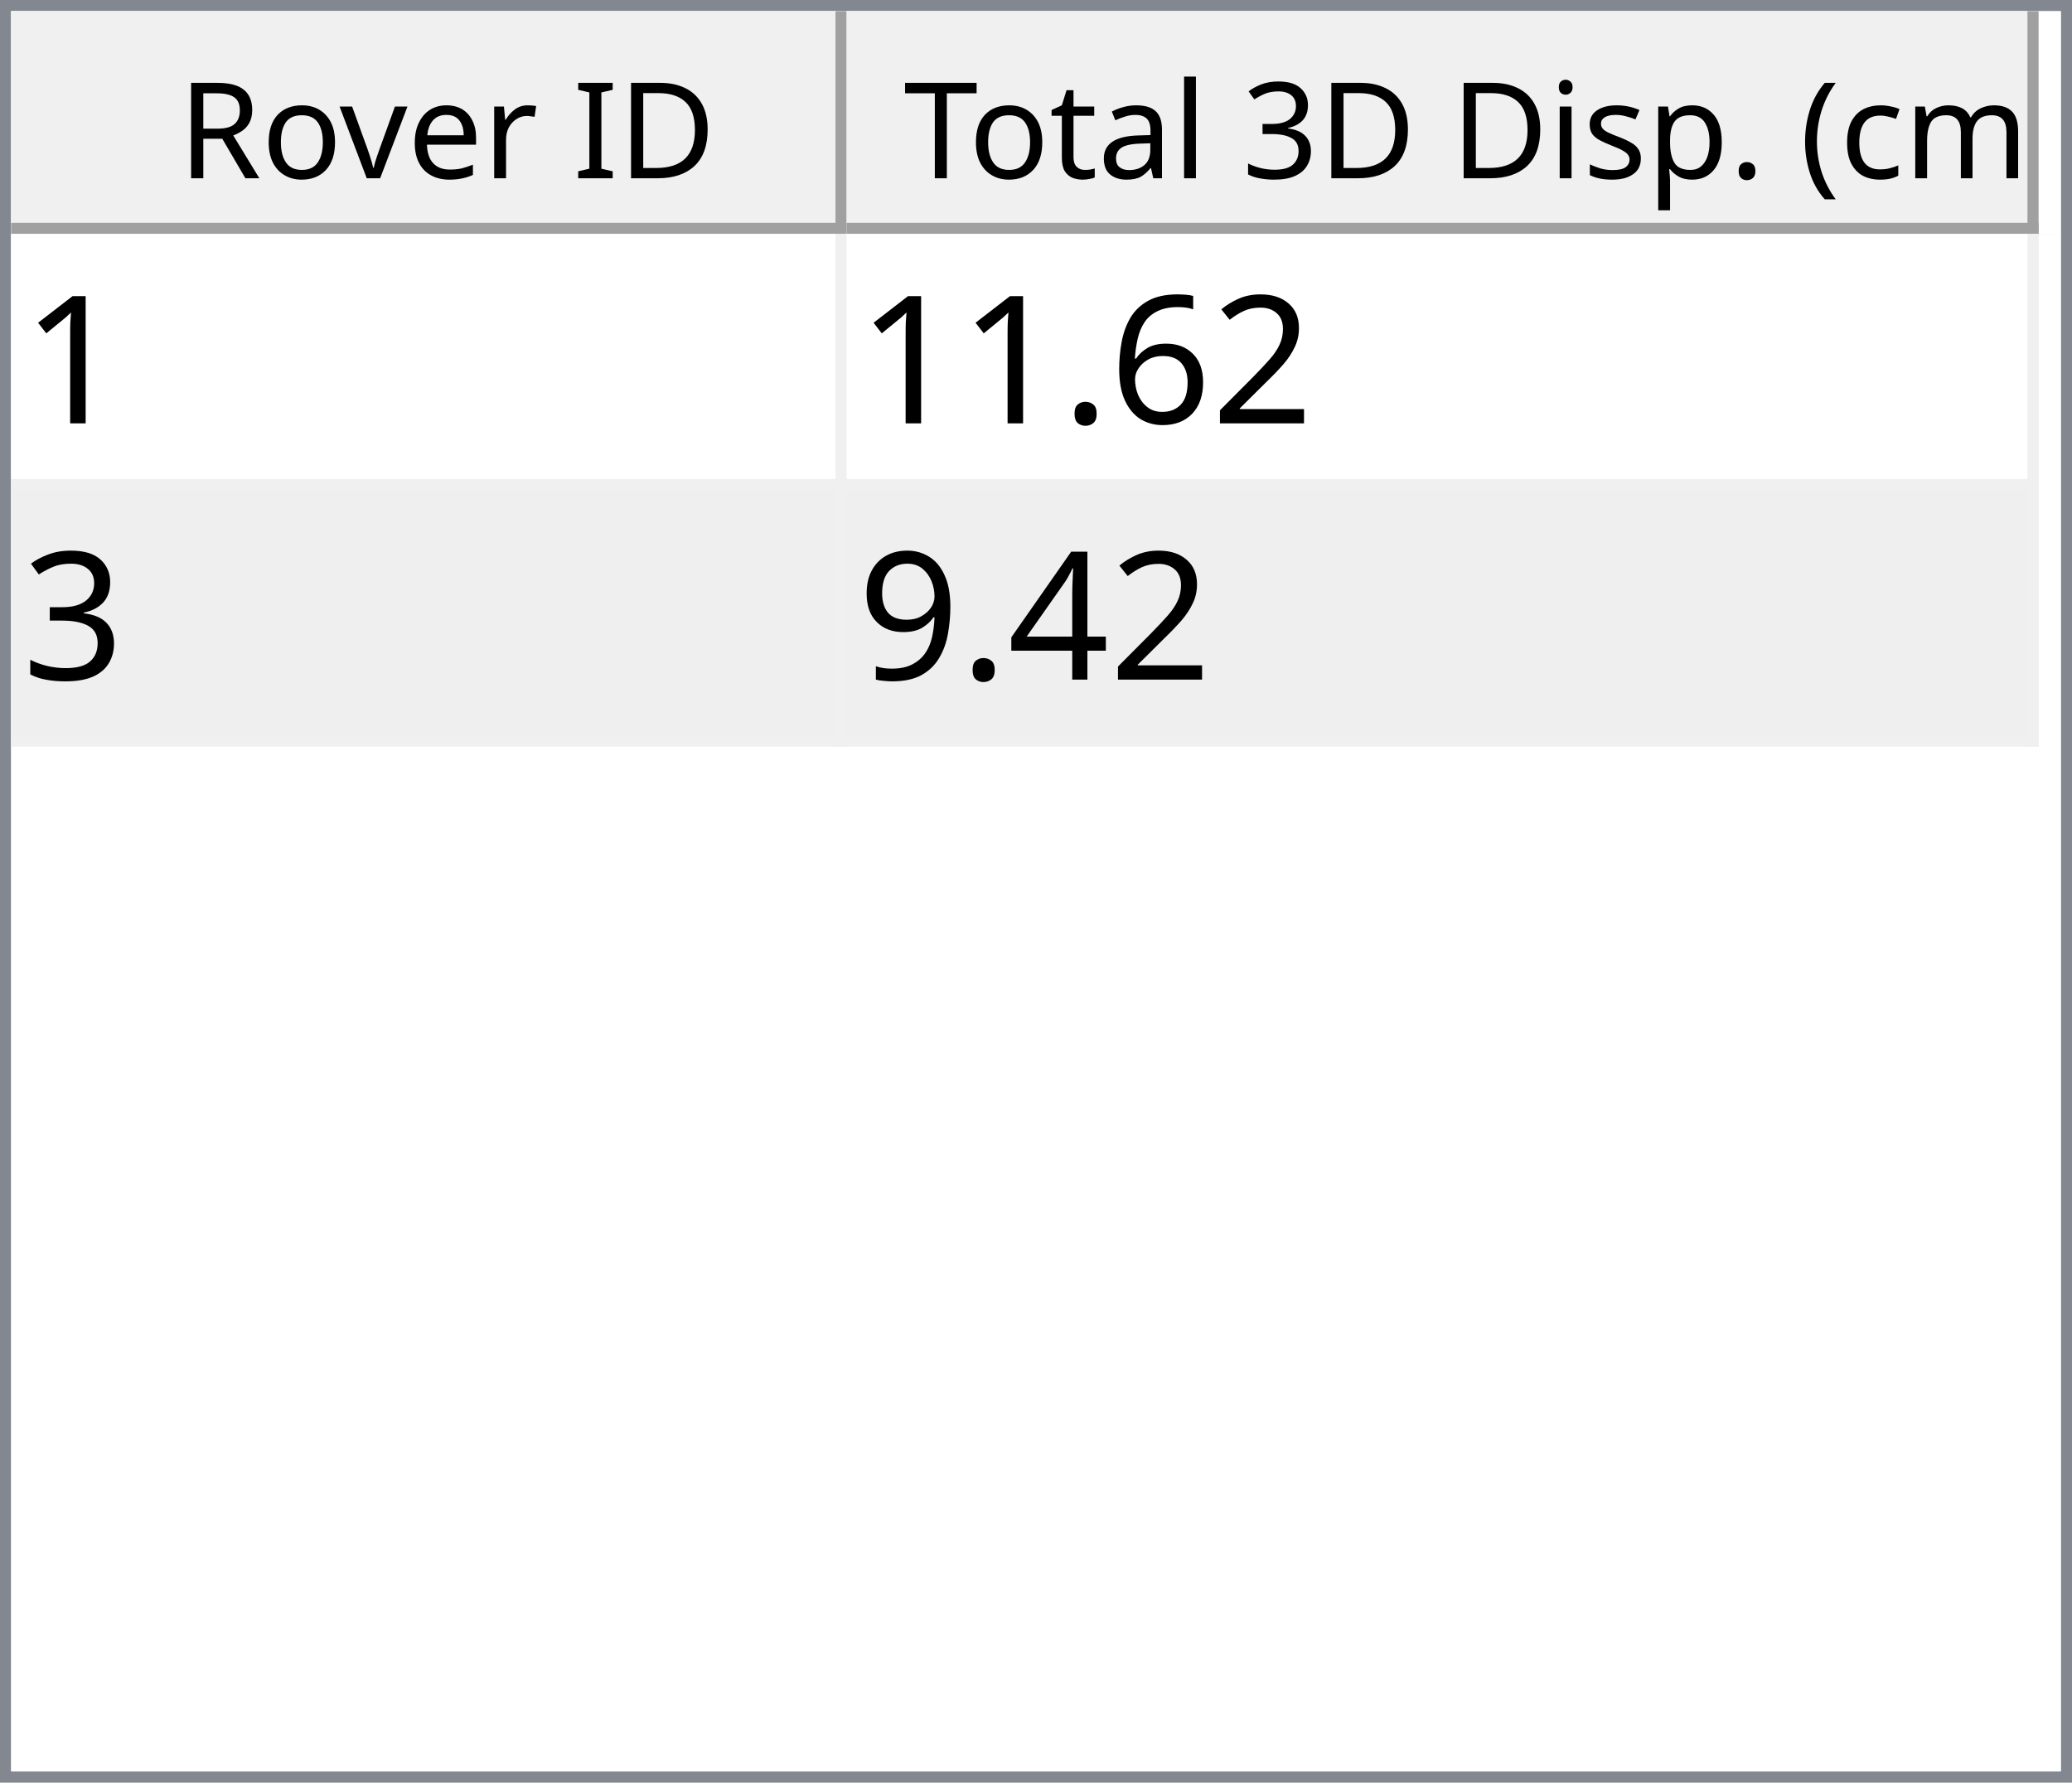
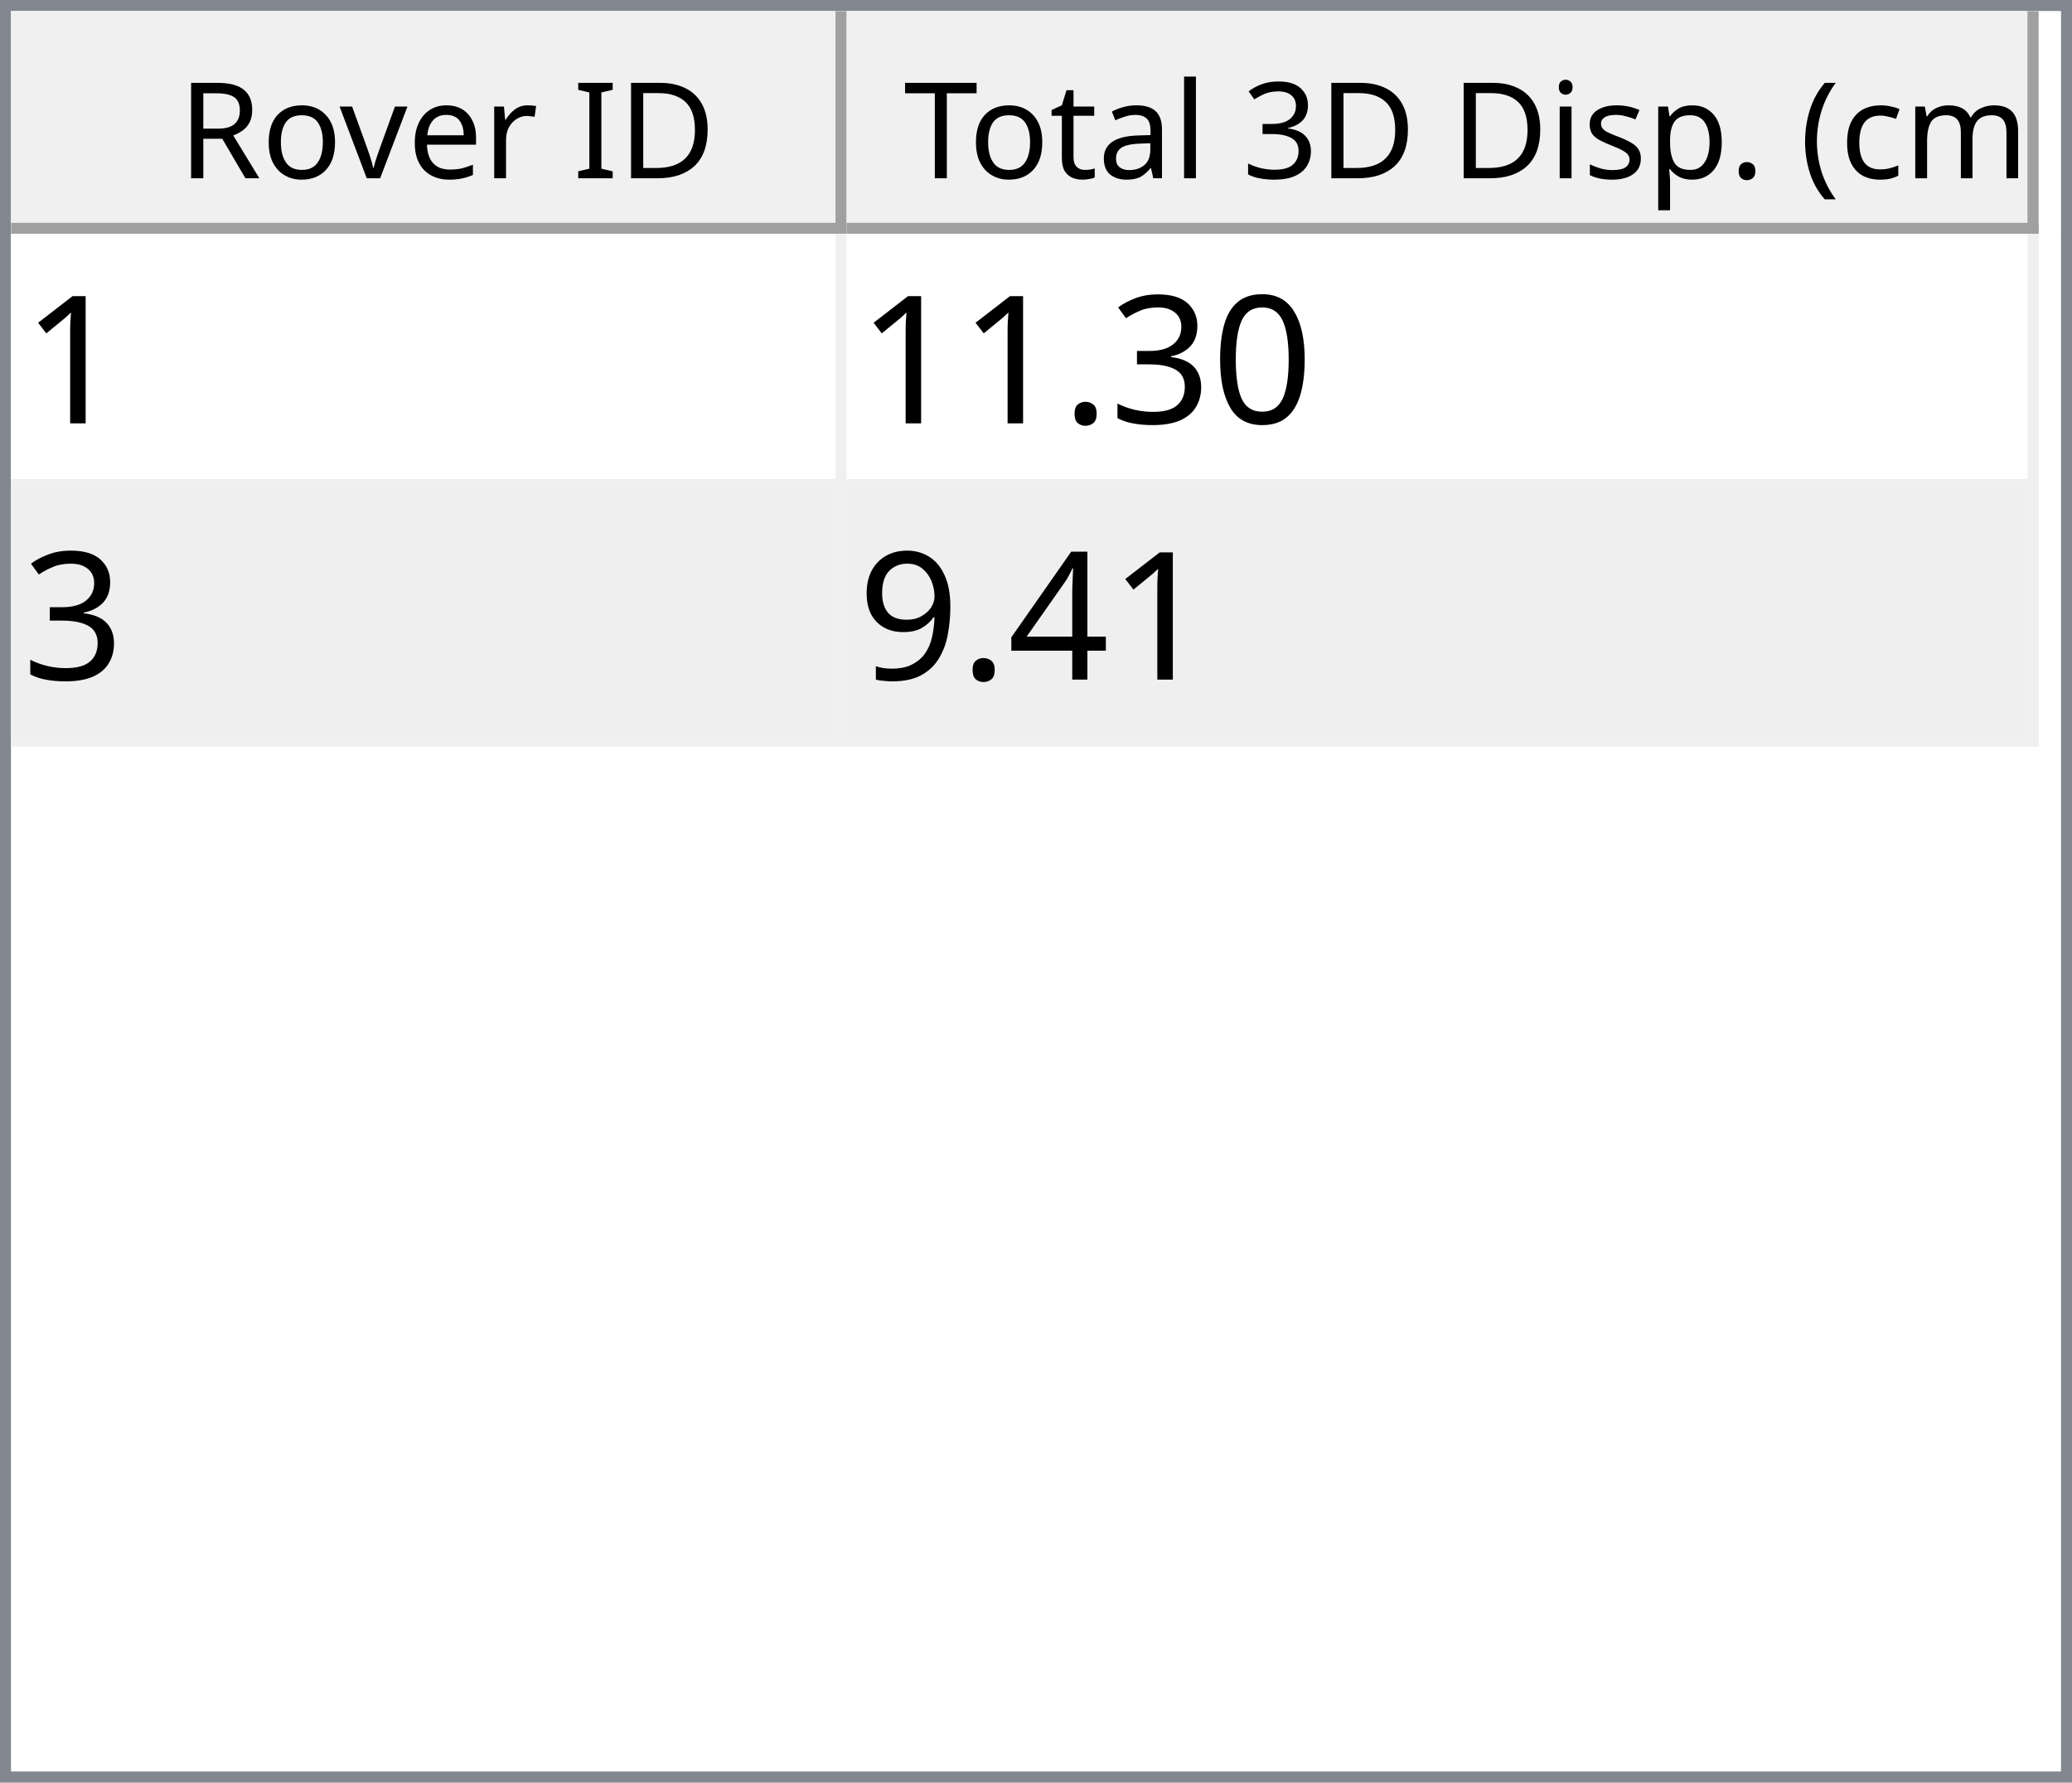
<svg xmlns="http://www.w3.org/2000/svg" style="fill-opacity:1; color-rendering:auto; color-interpolation:auto; text-rendering:auto; stroke:black; stroke-linecap:square; stroke-miterlimit:10; shape-rendering:auto; stroke-opacity:1; fill:black; stroke-dasharray:none; font-weight:normal; stroke-width:1; font-family:'Dialog'; font-style:normal; stroke-linejoin:miter; font-size:12px; stroke-dashoffset:0; image-rendering:auto;" width="186" height="160">
  <defs id="genericDefs" />
  <g>
    <defs id="defs1">
      <clipPath clipPathUnits="userSpaceOnUse" id="clipPath1">
        <path d="M0 0 L186 0 L186 160 L0 160 L0 0 Z" />
      </clipPath>
      <clipPath clipPathUnits="userSpaceOnUse" id="clipPath2">
        <path d="M0 0 L0 160 L186 160 L186 0 Z" />
      </clipPath>
      <clipPath clipPathUnits="userSpaceOnUse" id="clipPath3">
        <path d="M0 0 L0 20 L184 20 L184 0 Z" />
      </clipPath>
      <clipPath clipPathUnits="userSpaceOnUse" id="clipPath4">
        <path d="M0 0 L0 20 L75 20 L75 0 Z" />
      </clipPath>
      <clipPath clipPathUnits="userSpaceOnUse" id="clipPath5">
        <path d="M1 1 L1 19 L74 19 L74 1 Z" />
      </clipPath>
      <clipPath clipPathUnits="userSpaceOnUse" id="clipPath6">
        <path d="M0 0 L0 18 L73 18 L73 0 Z" />
      </clipPath>
      <clipPath clipPathUnits="userSpaceOnUse" id="clipPath7">
        <path d="M-0.5 -0.5 L-0.5 19.5 L74.5 19.5 L74.5 -0.5 Z" />
      </clipPath>
      <clipPath clipPathUnits="userSpaceOnUse" id="clipPath8">
        <path d="M0 0 L0 20 L107 20 L107 0 Z" />
      </clipPath>
      <clipPath clipPathUnits="userSpaceOnUse" id="clipPath9">
        <path d="M1 1 L1 19 L106 19 L106 1 Z" />
      </clipPath>
      <clipPath clipPathUnits="userSpaceOnUse" id="clipPath10">
        <path d="M0 0 L0 18 L105 18 L105 0 Z" />
      </clipPath>
      <clipPath clipPathUnits="userSpaceOnUse" id="clipPath11">
        <path d="M-0.5 -0.5 L-0.5 19.5 L106.5 19.5 L106.5 -0.5 Z" />
      </clipPath>
      <clipPath clipPathUnits="userSpaceOnUse" id="clipPath12">
        <path d="M0 0 L0 138 L184 138 L184 0 Z" />
      </clipPath>
      <clipPath clipPathUnits="userSpaceOnUse" id="clipPath13">
        <path d="M0 0 L0 46 L182 46 L182 0 Z" />
      </clipPath>
      <clipPath clipPathUnits="userSpaceOnUse" id="clipPath14">
        <path d="M-0.5 -0.5 L-0.5 45.5 L181.5 45.5 L181.5 -0.5 Z" />
      </clipPath>
      <clipPath clipPathUnits="userSpaceOnUse" id="clipPath15">
        <path d="M0 0 L0 22 L74 22 L74 0 Z" />
      </clipPath>
      <clipPath clipPathUnits="userSpaceOnUse" id="clipPath16">
        <path d="M0 0 L0 22 L106 22 L106 0 Z" />
      </clipPath>
      <font horiz-adv-x="64.551" id="font1">
        <font-face ascent="107.91" descent="25.098" units-per-em="100" style="font-style:normal; font-family:Segoe UI; font-weight:normal;" />
        <missing-glyph horiz-adv-x="64.551" d="M8.109 0 L8.109 68.266 L56.453 68.266 L56.453 0 L8.109 0 ZM15.328 7.234 L49.219 7.234 L49.219 61.031 L15.328 61.031 L15.328 7.234 Z" />
        <glyph unicode="D" horiz-adv-x="70.117" d="M9.188 0 L9.188 70.016 L28.516 70.016 Q65.531 70.016 65.531 35.891 Q65.531 19.672 55.25 9.836 Q44.969 0 27.734 0 L9.188 0 ZM17.391 62.594 L17.391 7.422 L27.828 7.422 Q41.609 7.422 49.273 14.797 Q56.938 22.172 56.938 35.688 Q56.938 62.594 28.328 62.594 L17.391 62.594 Z" />
        <glyph unicode="I" horiz-adv-x="26.611" d="M17.391 0 L9.188 0 L9.188 70.016 L17.391 70.016 L17.391 0 Z" />
        <glyph unicode=" " horiz-adv-x="27.393" d="" />
        <glyph unicode="r" horiz-adv-x="34.766" d="M34.188 41.891 Q32.078 43.5 28.125 43.5 Q23 43.5 19.555 38.672 Q16.109 33.844 16.109 25.484 L16.109 0 L8.109 0 L8.109 50 L16.109 50 L16.109 39.703 L16.312 39.703 Q18.016 44.969 21.531 47.922 Q25.047 50.875 29.391 50.875 Q32.516 50.875 34.188 50.203 L34.188 41.891 Z" />
        <glyph unicode="e" horiz-adv-x="52.295" d="M48.297 23 L12.984 23 Q13.188 14.656 17.484 10.109 Q21.781 5.562 29.297 5.562 Q37.75 5.562 44.828 11.141 L44.828 3.609 Q38.234 -1.172 27.391 -1.172 Q16.797 -1.172 10.742 5.641 Q4.688 12.453 4.688 24.812 Q4.688 36.469 11.305 43.82 Q17.922 51.172 27.734 51.172 Q37.547 51.172 42.922 44.828 Q48.297 38.484 48.297 27.203 L48.297 23 ZM40.094 29.781 Q40.047 36.719 36.75 40.578 Q33.453 44.438 27.594 44.438 Q21.922 44.438 17.969 40.383 Q14.016 36.328 13.094 29.781 L40.094 29.781 Z" />
        <glyph unicode="v" horiz-adv-x="47.9" d="M47.406 50 L27.484 0 L19.625 0 L0.688 50 L9.469 50 L22.172 13.672 Q23.578 9.672 23.922 6.688 L24.125 6.688 Q24.609 10.453 25.688 13.484 L38.969 50 L47.406 50 Z" />
        <glyph unicode="o" horiz-adv-x="58.594" d="M29 -1.172 Q17.922 -1.172 11.305 5.836 Q4.688 12.844 4.688 24.422 Q4.688 37.016 11.57 44.094 Q18.453 51.172 30.172 51.172 Q41.359 51.172 47.633 44.289 Q53.906 37.406 53.906 25.203 Q53.906 13.234 47.141 6.031 Q40.375 -1.172 29 -1.172 ZM29.594 44.438 Q21.875 44.438 17.383 39.188 Q12.891 33.938 12.891 24.703 Q12.891 15.828 17.43 10.695 Q21.969 5.562 29.594 5.562 Q37.359 5.562 41.531 10.594 Q45.703 15.625 45.703 24.906 Q45.703 34.281 41.531 39.359 Q37.359 44.438 29.594 44.438 Z" />
        <glyph unicode="R" horiz-adv-x="59.814" d="M59.375 0 L49.609 0 L37.891 19.625 Q36.281 22.359 34.766 24.289 Q33.25 26.219 31.664 27.438 Q30.078 28.656 28.25 29.219 Q26.422 29.781 24.125 29.781 L17.391 29.781 L17.391 0 L9.188 0 L9.188 70.016 L30.078 70.016 Q34.672 70.016 38.555 68.867 Q42.438 67.719 45.289 65.375 Q48.141 63.031 49.758 59.547 Q51.375 56.062 51.375 51.375 Q51.375 47.703 50.273 44.656 Q49.172 41.609 47.148 39.211 Q45.125 36.812 42.266 35.133 Q39.406 33.453 35.844 32.516 L35.844 32.328 Q37.594 31.547 38.891 30.547 Q40.188 29.547 41.359 28.18 Q42.531 26.812 43.68 25.078 Q44.828 23.344 46.234 21.047 L59.375 0 ZM17.391 62.594 L17.391 37.203 L28.516 37.203 Q31.594 37.203 34.203 38.133 Q36.812 39.062 38.719 40.797 Q40.625 42.531 41.703 45.047 Q42.781 47.562 42.781 50.688 Q42.781 56.297 39.141 59.445 Q35.5 62.594 28.609 62.594 L17.391 62.594 Z" />
        <glyph unicode=")" horiz-adv-x="30.176" d="M8.297 -15.922 L1.172 -15.922 Q16.406 2.344 16.406 26.812 Q16.406 51.469 1.078 70.016 L8.297 70.016 Q23.531 52.156 23.531 26.703 Q23.531 1.375 8.297 -15.922 Z" />
        <glyph unicode="m" horiz-adv-x="86.133" d="M79.109 0 L71.094 0 L71.094 28.719 Q71.094 37.016 68.531 40.727 Q65.969 44.438 59.906 44.438 Q54.781 44.438 51.195 39.75 Q47.609 35.062 47.609 28.516 L47.609 0 L39.594 0 L39.594 29.688 Q39.594 44.438 28.219 44.438 Q22.953 44.438 19.531 40.016 Q16.109 35.594 16.109 28.516 L16.109 0 L8.109 0 L8.109 50 L16.109 50 L16.109 42.094 L16.312 42.094 Q21.625 51.172 31.844 51.172 Q36.969 51.172 40.773 48.312 Q44.578 45.453 46 40.828 Q51.562 51.172 62.594 51.172 Q79.109 51.172 79.109 30.812 L79.109 0 Z" />
        <glyph unicode="c" horiz-adv-x="46.191" d="M42.188 2.297 Q36.422 -1.172 28.516 -1.172 Q17.828 -1.172 11.258 5.789 Q4.688 12.75 4.688 23.828 Q4.688 36.188 11.766 43.68 Q18.844 51.172 30.672 51.172 Q37.25 51.172 42.281 48.734 L42.281 40.531 Q36.719 44.438 30.375 44.438 Q22.703 44.438 17.797 38.945 Q12.891 33.453 12.891 24.516 Q12.891 15.719 17.508 10.641 Q22.125 5.562 29.891 5.562 Q36.422 5.562 42.188 9.906 L42.188 2.297 Z" />
        <glyph unicode="(" horiz-adv-x="30.176" d="M29.109 -15.922 L21.969 -15.922 Q6.844 1.375 6.844 26.703 Q6.844 52.156 21.969 70.016 L29.203 70.016 Q13.875 51.469 13.875 26.812 Q13.875 2.344 29.109 -15.922 Z" />
        <glyph unicode="." horiz-adv-x="21.68" d="M10.891 -1.078 Q8.641 -1.078 7.055 0.539 Q5.469 2.156 5.469 4.391 Q5.469 6.641 7.055 8.273 Q8.641 9.906 10.891 9.906 Q13.188 9.906 14.797 8.273 Q16.406 6.641 16.406 4.391 Q16.406 2.156 14.797 0.539 Q13.188 -1.078 10.891 -1.078 Z" />
        <glyph unicode="p" horiz-adv-x="58.789" d="M16.312 7.234 L16.109 7.234 L16.109 -23 L8.109 -23 L8.109 50 L16.109 50 L16.109 41.219 L16.312 41.219 Q22.219 51.172 33.594 51.172 Q43.266 51.172 48.688 44.461 Q54.109 37.75 54.109 26.469 Q54.109 13.922 48 6.375 Q41.891 -1.172 31.297 -1.172 Q21.578 -1.172 16.312 7.234 ZM16.109 27.391 L16.109 20.406 Q16.109 14.203 20.141 9.883 Q24.172 5.562 30.375 5.562 Q37.641 5.562 41.773 11.133 Q45.906 16.703 45.906 26.609 Q45.906 34.969 42.047 39.703 Q38.188 44.438 31.594 44.438 Q24.609 44.438 20.359 39.578 Q16.109 34.719 16.109 27.391 Z" />
        <glyph unicode="s" horiz-adv-x="42.432" d="M5.078 1.812 L5.078 10.406 Q11.625 5.562 19.484 5.562 Q30.031 5.562 30.031 12.594 Q30.031 14.594 29.125 15.992 Q28.219 17.391 26.68 18.461 Q25.141 19.531 23.07 20.383 Q21 21.234 18.609 22.172 Q15.281 23.484 12.766 24.828 Q10.25 26.172 8.57 27.859 Q6.891 29.547 6.031 31.695 Q5.172 33.844 5.172 36.719 Q5.172 40.234 6.789 42.945 Q8.406 45.656 11.086 47.484 Q13.766 49.312 17.211 50.242 Q20.656 51.172 24.312 51.172 Q30.812 51.172 35.938 48.922 L35.938 40.828 Q30.422 44.438 23.25 44.438 Q21 44.438 19.195 43.922 Q17.391 43.406 16.094 42.477 Q14.797 41.547 14.086 40.258 Q13.375 38.969 13.375 37.406 Q13.375 35.453 14.086 34.133 Q14.797 32.812 16.164 31.789 Q17.531 30.766 19.484 29.938 Q21.438 29.109 23.922 28.125 Q27.25 26.859 29.883 25.516 Q32.516 24.172 34.375 22.484 Q36.234 20.797 37.234 18.602 Q38.234 16.406 38.234 13.375 Q38.234 9.672 36.602 6.938 Q34.969 4.203 32.234 2.398 Q29.5 0.594 25.93 -0.289 Q22.359 -1.172 18.453 -1.172 Q10.75 -1.172 5.078 1.812 Z" />
        <glyph unicode="i" horiz-adv-x="24.219" d="M12.203 62.703 Q10.062 62.703 8.547 64.164 Q7.031 65.625 7.031 67.875 Q7.031 70.125 8.547 71.609 Q10.062 73.094 12.203 73.094 Q14.406 73.094 15.945 71.609 Q17.484 70.125 17.484 67.875 Q17.484 65.719 15.945 64.211 Q14.406 62.703 12.203 62.703 ZM16.109 0 L8.109 0 L8.109 50 L16.109 50 L16.109 0 Z" />
        <glyph unicode="3" horiz-adv-x="53.906" d="M46.531 19.828 Q46.531 15.094 44.75 11.211 Q42.969 7.328 39.719 4.57 Q36.469 1.812 31.93 0.297 Q27.391 -1.219 21.922 -1.219 Q11.922 -1.219 6 2.594 L6 11.188 Q13.094 5.609 22.219 5.609 Q25.875 5.609 28.828 6.539 Q31.781 7.469 33.906 9.227 Q36.031 10.984 37.18 13.477 Q38.328 15.969 38.328 19.094 Q38.328 32.812 18.797 32.812 L12.984 32.812 L12.984 39.594 L18.5 39.594 Q35.797 39.594 35.797 52.484 Q35.797 64.406 22.609 64.406 Q15.188 64.406 8.688 59.422 L8.688 67.188 Q15.375 71.188 24.609 71.188 Q29 71.188 32.57 69.969 Q36.141 68.75 38.68 66.555 Q41.219 64.359 42.609 61.281 Q44 58.203 44 54.5 Q44 40.672 30.031 36.719 L30.031 36.531 Q33.594 36.141 36.625 34.797 Q39.656 33.453 41.852 31.305 Q44.047 29.156 45.289 26.25 Q46.531 23.344 46.531 19.828 Z" />
        <glyph unicode="l" horiz-adv-x="24.219" d="M16.109 0 L8.109 0 L8.109 74.031 L16.109 74.031 L16.109 0 Z" />
        <glyph unicode="a" horiz-adv-x="50.879" d="M43.891 0 L35.891 0 L35.891 7.812 L35.688 7.812 Q30.469 -1.172 20.312 -1.172 Q12.844 -1.172 8.617 2.781 Q4.391 6.734 4.391 13.281 Q4.391 27.297 20.906 29.594 L35.891 31.688 Q35.891 44.438 25.594 44.438 Q16.547 44.438 9.281 38.281 L9.281 46.484 Q16.656 51.172 26.266 51.172 Q43.891 51.172 43.891 32.516 L43.891 0 ZM35.891 25.297 L23.828 23.641 Q18.266 22.859 15.43 20.875 Q12.594 18.891 12.594 13.875 Q12.594 10.203 15.211 7.883 Q17.828 5.562 22.172 5.562 Q28.125 5.562 32.008 9.742 Q35.891 13.922 35.891 20.312 L35.891 25.297 Z" />
        <glyph unicode="t" horiz-adv-x="33.887" d="M31.297 0.484 Q28.469 -1.078 23.828 -1.078 Q10.688 -1.078 10.688 13.578 L10.688 43.172 L2.094 43.172 L2.094 50 L10.688 50 L10.688 62.203 L18.703 64.797 L18.703 50 L31.297 50 L31.297 43.172 L18.703 43.172 L18.703 14.984 Q18.703 9.969 20.414 7.82 Q22.125 5.672 26.078 5.672 Q29.109 5.672 31.297 7.328 L31.297 0.484 Z" />
        <glyph unicode="T" horiz-adv-x="52.393" d="M50.594 62.594 L30.375 62.594 L30.375 0 L22.172 0 L22.172 62.594 L2 62.594 L2 70.016 L50.594 70.016 L50.594 62.594 Z" />
      </font>
      <font horiz-adv-x="75.0" id="font2">
        <font-face ascent="100.537" descent="21.973" units-per-em="100" style="font-style:normal; font-family:sans-serif; font-weight:normal;" />
        <missing-glyph horiz-adv-x="75.0" d="M12.5 0 L12.5 62.5 L62.5 62.5 L62.5 0 L12.5 0 ZM14.062 1.562 L60.938 1.562 L60.938 60.938 L14.062 60.938 L14.062 1.562 Z" />
        <glyph unicode="1" horiz-adv-x="55.615" d="M37.25 0 L28.469 0 L28.469 56 Q25.297 52.984 20.141 49.953 Q14.984 46.922 10.891 45.406 L10.891 53.906 Q18.266 57.375 23.781 62.305 Q29.297 67.234 31.594 71.875 L37.25 71.875 L37.25 0 Z" />
-         <glyph unicode="2" horiz-adv-x="55.615" d="M50.344 8.453 L50.344 0 L3.031 0 Q2.938 3.172 4.047 6.109 Q5.859 10.938 9.836 15.625 Q13.812 20.312 21.344 26.469 Q33.016 36.031 37.117 41.625 Q41.219 47.219 41.219 52.203 Q41.219 57.422 37.477 61.008 Q33.734 64.594 27.734 64.594 Q21.391 64.594 17.578 60.789 Q13.766 56.984 13.719 50.25 L4.688 51.172 Q5.609 61.281 11.664 66.578 Q17.719 71.875 27.938 71.875 Q38.234 71.875 44.242 66.164 Q50.25 60.453 50.25 52 Q50.25 47.703 48.492 43.555 Q46.734 39.406 42.656 34.812 Q38.578 30.219 29.109 22.219 Q21.188 15.578 18.945 13.211 Q16.703 10.844 15.234 8.453 L50.344 8.453 Z" />
-         <glyph unicode="6" horiz-adv-x="55.615" d="M49.75 54.047 L41.016 53.375 Q39.844 58.547 37.703 60.891 Q34.125 64.656 28.906 64.656 Q24.703 64.656 21.531 62.312 Q17.391 59.281 14.992 53.469 Q12.594 47.656 12.5 36.922 Q15.672 41.75 20.266 44.094 Q24.859 46.438 29.891 46.438 Q38.672 46.438 44.852 39.969 Q51.031 33.5 51.031 23.25 Q51.031 16.5 48.125 10.719 Q45.219 4.938 40.141 1.859 Q35.062 -1.219 28.609 -1.219 Q17.625 -1.219 10.695 6.859 Q3.766 14.938 3.766 33.5 Q3.766 54.25 11.422 63.672 Q18.109 71.875 29.438 71.875 Q37.891 71.875 43.289 67.141 Q48.688 62.406 49.75 54.047 ZM13.875 23.188 Q13.875 18.656 15.797 14.508 Q17.719 10.359 21.188 8.18 Q24.656 6 28.469 6 Q34.031 6 38.039 10.492 Q42.047 14.984 42.047 22.703 Q42.047 30.125 38.086 34.398 Q34.125 38.672 28.125 38.672 Q22.172 38.672 18.023 34.398 Q13.875 30.125 13.875 23.188 Z" />
+         <glyph unicode="0" horiz-adv-x="55.615" d="M4.156 35.297 Q4.156 48 6.766 55.742 Q9.375 63.484 14.523 67.68 Q19.672 71.875 27.484 71.875 Q33.25 71.875 37.594 69.555 Q41.938 67.234 44.773 62.867 Q47.609 58.5 49.219 52.227 Q50.828 45.953 50.828 35.297 Q50.828 22.703 48.242 14.969 Q45.656 7.234 40.508 3.008 Q35.359 -1.219 27.484 -1.219 Q17.141 -1.219 11.234 6.203 Q4.156 15.141 4.156 35.297 ZM13.188 35.297 Q13.188 17.672 17.312 11.836 Q21.438 6 27.484 6 Q33.547 6 37.672 11.859 Q41.797 17.719 41.797 35.297 Q41.797 52.984 37.672 58.789 Q33.547 64.594 27.391 64.594 Q21.344 64.594 17.719 59.469 Q13.188 52.938 13.188 35.297 Z" />
+         <glyph unicode="3" horiz-adv-x="55.615" d="M4.203 18.891 L12.984 20.062 Q14.5 12.594 18.141 9.297 Q21.781 6 27 6 Q33.203 6 37.477 10.297 Q41.75 14.594 41.75 20.953 Q41.75 27 37.797 30.93 Q33.844 34.859 27.734 34.859 Q25.25 34.859 21.531 33.891 L22.516 41.609 Q23.391 41.5 23.922 41.5 Q29.547 41.5 34.039 44.43 Q38.531 47.359 38.531 53.469 Q38.531 58.297 35.258 61.477 Q31.984 64.656 26.812 64.656 Q21.688 64.656 18.266 61.43 Q14.844 58.203 13.875 51.766 L5.078 53.328 Q6.688 62.156 12.398 67.016 Q18.109 71.875 26.609 71.875 Q32.469 71.875 37.398 69.359 Q42.328 66.844 44.945 62.5 Q47.562 58.156 47.562 53.266 Q47.562 48.641 45.07 44.828 Q42.578 41.016 37.703 38.766 Q44.047 37.312 47.562 32.695 Q51.078 28.078 51.078 21.141 Q51.078 11.766 44.242 5.25 Q37.406 -1.266 26.953 -1.266 Q17.531 -1.266 11.305 4.352 Q5.078 9.969 4.203 18.891 Z" />
        <glyph unicode="." horiz-adv-x="27.783" d="M9.078 0 L9.078 10.016 L19.094 10.016 L19.094 0 L9.078 0 Z" />
-         <glyph unicode="3" horiz-adv-x="55.615" d="M4.203 18.891 L12.984 20.062 Q14.5 12.594 18.141 9.297 Q21.781 6 27 6 Q33.203 6 37.477 10.297 Q41.75 14.594 41.75 20.953 Q41.75 27 37.797 30.93 Q33.844 34.859 27.734 34.859 Q25.25 34.859 21.531 33.891 L22.516 41.609 Q23.391 41.5 23.922 41.5 Q29.547 41.5 34.039 44.43 Q38.531 47.359 38.531 53.469 Q38.531 58.297 35.258 61.477 Q31.984 64.656 26.812 64.656 Q21.688 64.656 18.266 61.43 Q14.844 58.203 13.875 51.766 L5.078 53.328 Q6.688 62.156 12.398 67.016 Q18.109 71.875 26.609 71.875 Q32.469 71.875 37.398 69.359 Q42.328 66.844 44.945 62.5 Q47.562 58.156 47.562 53.266 Q47.562 48.641 45.07 44.828 Q42.578 41.016 37.703 38.766 Q44.047 37.312 47.562 32.695 Q51.078 28.078 51.078 21.141 Q51.078 11.766 44.242 5.25 Q37.406 -1.266 26.953 -1.266 Q17.531 -1.266 11.305 4.352 Q5.078 9.969 4.203 18.891 Z" />
        <glyph unicode="4" horiz-adv-x="55.615" d="M32.328 0 L32.328 17.141 L1.266 17.141 L1.266 25.203 L33.938 71.578 L41.109 71.578 L41.109 25.203 L50.781 25.203 L50.781 17.141 L41.109 17.141 L41.109 0 L32.328 0 ZM32.328 25.203 L32.328 57.469 L9.906 25.203 L32.328 25.203 Z" />
        <glyph unicode="9" horiz-adv-x="55.615" d="M5.469 16.547 L13.922 17.328 Q14.984 11.375 18.016 8.688 Q21.047 6 25.781 6 Q29.828 6 32.883 7.859 Q35.938 9.719 37.891 12.82 Q39.844 15.922 41.164 21.195 Q42.484 26.469 42.484 31.938 Q42.484 32.516 42.438 33.688 Q39.797 29.5 35.234 26.883 Q30.672 24.266 25.344 24.266 Q16.453 24.266 10.305 30.711 Q4.156 37.156 4.156 47.703 Q4.156 58.594 10.578 65.234 Q17 71.875 26.656 71.875 Q33.641 71.875 39.43 68.117 Q45.219 64.359 48.219 57.398 Q51.219 50.438 51.219 37.25 Q51.219 23.531 48.242 15.406 Q45.266 7.281 39.383 3.031 Q33.5 -1.219 25.594 -1.219 Q17.188 -1.219 11.867 3.445 Q6.547 8.109 5.469 16.547 ZM41.453 48.141 Q41.453 55.719 37.43 60.156 Q33.406 64.594 27.734 64.594 Q21.875 64.594 17.531 59.812 Q13.188 55.031 13.188 47.406 Q13.188 40.578 17.312 36.305 Q21.438 32.031 27.484 32.031 Q33.594 32.031 37.523 36.305 Q41.453 40.578 41.453 48.141 Z" />
      </font>
    </defs>
    <g style="fill:white; stroke:white;">
      <rect x="0" y="0" width="186" style="clip-path:url(#clipPath1); stroke:none;" height="160" />
    </g>
    <g style="fill:white; text-rendering:optimizeSpeed; color-rendering:optimizeSpeed; image-rendering:optimizeSpeed; shape-rendering:crispEdges; stroke:white; color-interpolation:sRGB;">
      <rect x="0" width="186" height="160" y="0" style="stroke:none;" />
      <path style="stroke:none;" d="M0 160 L186 160 L186 0 L0 0 Z" />
    </g>
    <g style="fill:rgb(240,240,240); font-family:'Segoe UI'; stroke:rgb(240,240,240);">
      <rect x="0" y="0" width="186" style="clip-path:url(#clipPath2); stroke:none;" height="160" />
    </g>
    <g style="fill:rgb(130,135,144); font-family:'Segoe UI'; stroke:rgb(130,135,144);">
      <path d="M0 0 L186 0 L186 160 L0 160 L0 0 ZM1 1 L185 1 L185 159 L1 159 L1 1 Z" style="fill-rule:evenodd; clip-path:url(#clipPath2); stroke:none;" />
    </g>
    <g style="fill:white; font-family:'Segoe UI'; stroke:white;" transform="translate(1,1)">
      <rect x="0" y="0" width="184" style="clip-path:url(#clipPath3); stroke:none;" height="20" />
    </g>
    <g style="fill:rgb(240,240,240); font-family:'Segoe UI'; stroke:rgb(240,240,240);" transform="translate(1,1)">
      <rect x="0" y="0" width="75" style="clip-path:url(#clipPath4); stroke:none;" height="20" />
    </g>
    <g style="font-family:'Segoe UI';" transform="translate(2,2)">
      <text x="14" xml:space="preserve" y="14" style="clip-path:url(#clipPath6); stroke:none;">Rover ID</text>
    </g>
    <g style="fill:rgb(160,160,160); font-family:'Segoe UI'; stroke:rgb(160,160,160); stroke-linejoin:bevel;" transform="translate(1.5,1.5)">
      <line x1="74" x2="74" y1="0" style="fill:none; clip-path:url(#clipPath7);" y2="19" />
    </g>
    <g style="fill:rgb(160,160,160); font-family:'Segoe UI'; stroke:rgb(160,160,160); stroke-linejoin:bevel;" transform="matrix(1,0,0,1,1,1) translate(0.5,0.5)">
      <line x1="0" x2="74" y1="19" style="fill:none; clip-path:url(#clipPath7);" y2="19" />
    </g>
    <g style="fill:rgb(240,240,240); font-family:'Segoe UI'; stroke:rgb(240,240,240);" transform="translate(76,1)">
      <rect x="0" y="0" width="107" style="clip-path:url(#clipPath8); stroke:none;" height="20" />
    </g>
    <g style="font-family:'Segoe UI';" transform="translate(77,2)">
      <text x="1" xml:space="preserve" y="14" style="clip-path:url(#clipPath10); stroke:none;"> Total 3D Disp. (cm)</text>
    </g>
    <g style="fill:rgb(160,160,160); font-family:'Segoe UI'; stroke:rgb(160,160,160); stroke-linejoin:bevel;" transform="translate(76.5,1.5)">
      <line x1="106" x2="106" y1="0" style="fill:none; clip-path:url(#clipPath11);" y2="19" />
    </g>
    <g style="fill:rgb(160,160,160); font-family:'Segoe UI'; stroke:rgb(160,160,160); stroke-linejoin:bevel;" transform="matrix(1,0,0,1,76,1) translate(0.5,0.5)">
      <line x1="0" x2="106" y1="19" style="fill:none; clip-path:url(#clipPath11);" y2="19" />
    </g>
    <g style="fill:white; font-family:'Segoe UI'; stroke:white;" transform="translate(1,21)">
      <rect x="0" y="0" width="184" style="clip-path:url(#clipPath12); stroke:none;" height="138" />
    </g>
    <g style="fill:rgb(240,240,240); font-size:16px; font-family:sans-serif; stroke:rgb(240,240,240);" transform="translate(1,21)">
      <rect x="0" y="0" width="182" style="clip-path:url(#clipPath13); stroke:none;" height="46" />
      <line transform="translate(0.5,0.5)" x1="0" x2="181" y1="22" style="clip-path:url(#clipPath14); fill:none; stroke-linejoin:bevel;" y2="22" />
    </g>
    <g transform="matrix(1,0,0,1,1,21) translate(0.5,0.5)" style="fill:rgb(240,240,240); font-size:16px; font-family:sans-serif; stroke:rgb(240,240,240); stroke-linejoin:bevel;">
      <line x1="0" x2="181" y1="45" style="fill:none; clip-path:url(#clipPath14);" y2="45" />
    </g>
    <g transform="matrix(1,0,0,1,1,21) translate(0.5,0.5)" style="fill:rgb(240,240,240); font-size:16px; font-family:sans-serif; stroke:rgb(240,240,240); stroke-linejoin:bevel;">
      <line x1="74" x2="74" y1="0" style="fill:none; clip-path:url(#clipPath14);" y2="45" />
    </g>
    <g transform="matrix(1,0,0,1,1,21) translate(0.5,0.5)" style="fill:rgb(240,240,240); font-size:16px; font-family:sans-serif; stroke:rgb(240,240,240); stroke-linejoin:bevel;">
      <line x1="181" x2="181" y1="0" style="fill:none; clip-path:url(#clipPath14);" y2="45" />
    </g>
    <g style="fill:white; font-size:16px; font-family:sans-serif; stroke:white;" transform="matrix(1,0,0,1,1,21)">
      <rect x="0" y="0" width="74" style="clip-path:url(#clipPath15); stroke:none;" height="22" />
      <text x="1" y="17" style="fill:black; clip-path:url(#clipPath15); stroke:none;" xml:space="preserve">1</text>
    </g>
    <g style="fill:white; font-size:16px; font-family:sans-serif; stroke:white;" transform="matrix(1,0,0,1,1,21) translate(75,0)">
      <rect x="0" y="0" width="106" style="clip-path:url(#clipPath16); stroke:none;" height="22" />
-       <text x="1" y="17" style="fill:black; clip-path:url(#clipPath16); stroke:none;" xml:space="preserve">11.62</text>
+       <text x="1" y="17" style="fill:black; clip-path:url(#clipPath16); stroke:none;" xml:space="preserve">11.30</text>
    </g>
    <g style="fill:rgb(239,239,239); font-size:16px; font-family:sans-serif; stroke:rgb(239,239,239);" transform="matrix(1,0,0,1,1,21) translate(0,23)">
      <rect x="0" y="0" width="74" style="clip-path:url(#clipPath15); stroke:none;" height="22" />
      <text x="1" y="17" style="fill:black; clip-path:url(#clipPath15); stroke:none;" xml:space="preserve">3</text>
    </g>
    <g style="fill:rgb(239,239,239); font-size:16px; font-family:sans-serif; stroke:rgb(239,239,239);" transform="matrix(1,0,0,1,1,21) translate(75,23)">
      <rect x="0" y="0" width="106" style="clip-path:url(#clipPath16); stroke:none;" height="22" />
-       <text x="1" y="17" style="fill:black; clip-path:url(#clipPath16); stroke:none;" xml:space="preserve">9.42</text>
+       <text x="1" y="17" style="fill:black; clip-path:url(#clipPath16); stroke:none;" xml:space="preserve">9.41</text>
    </g>
  </g>
</svg>
